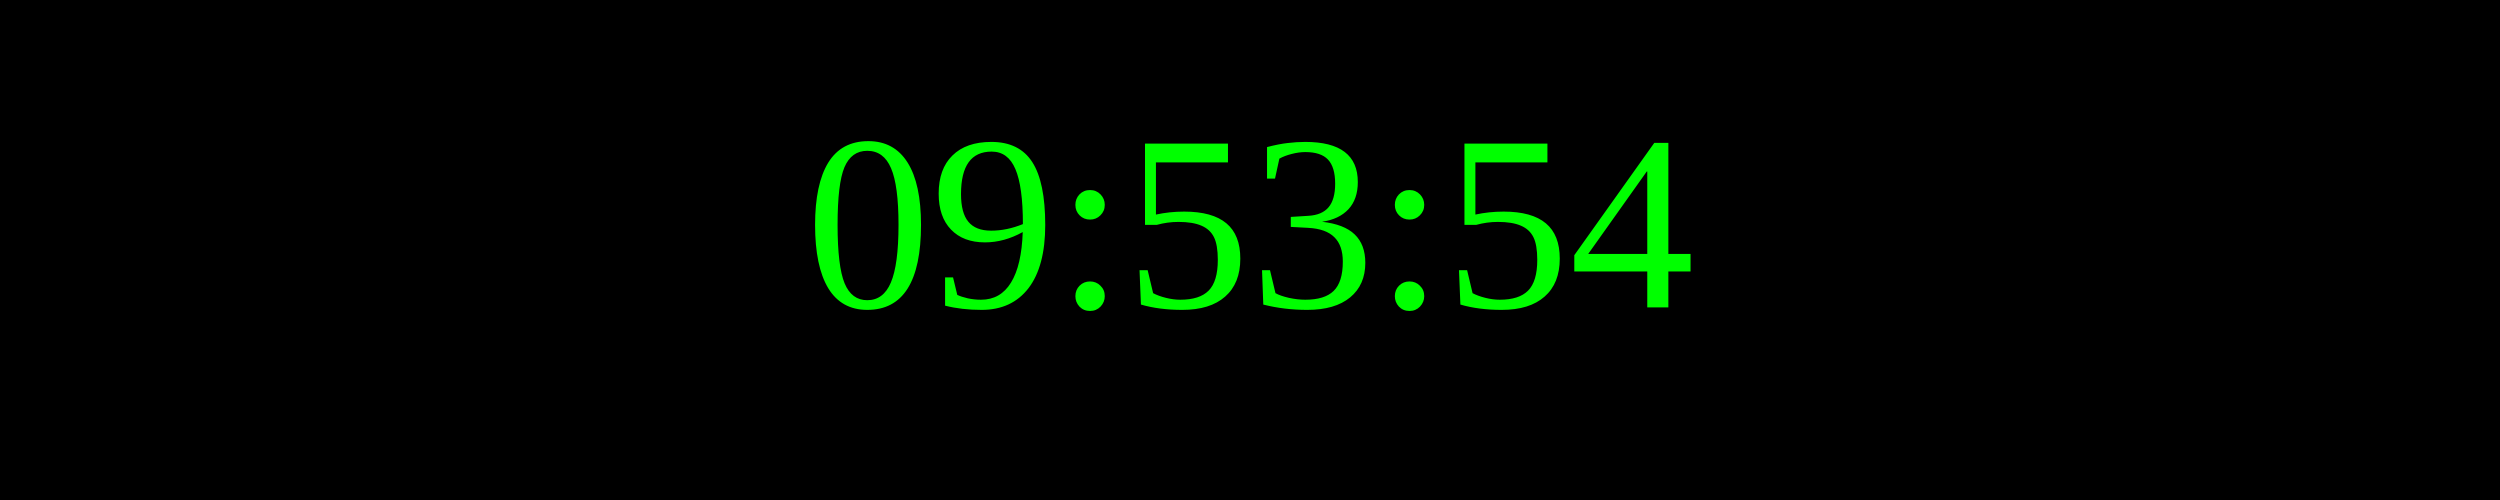
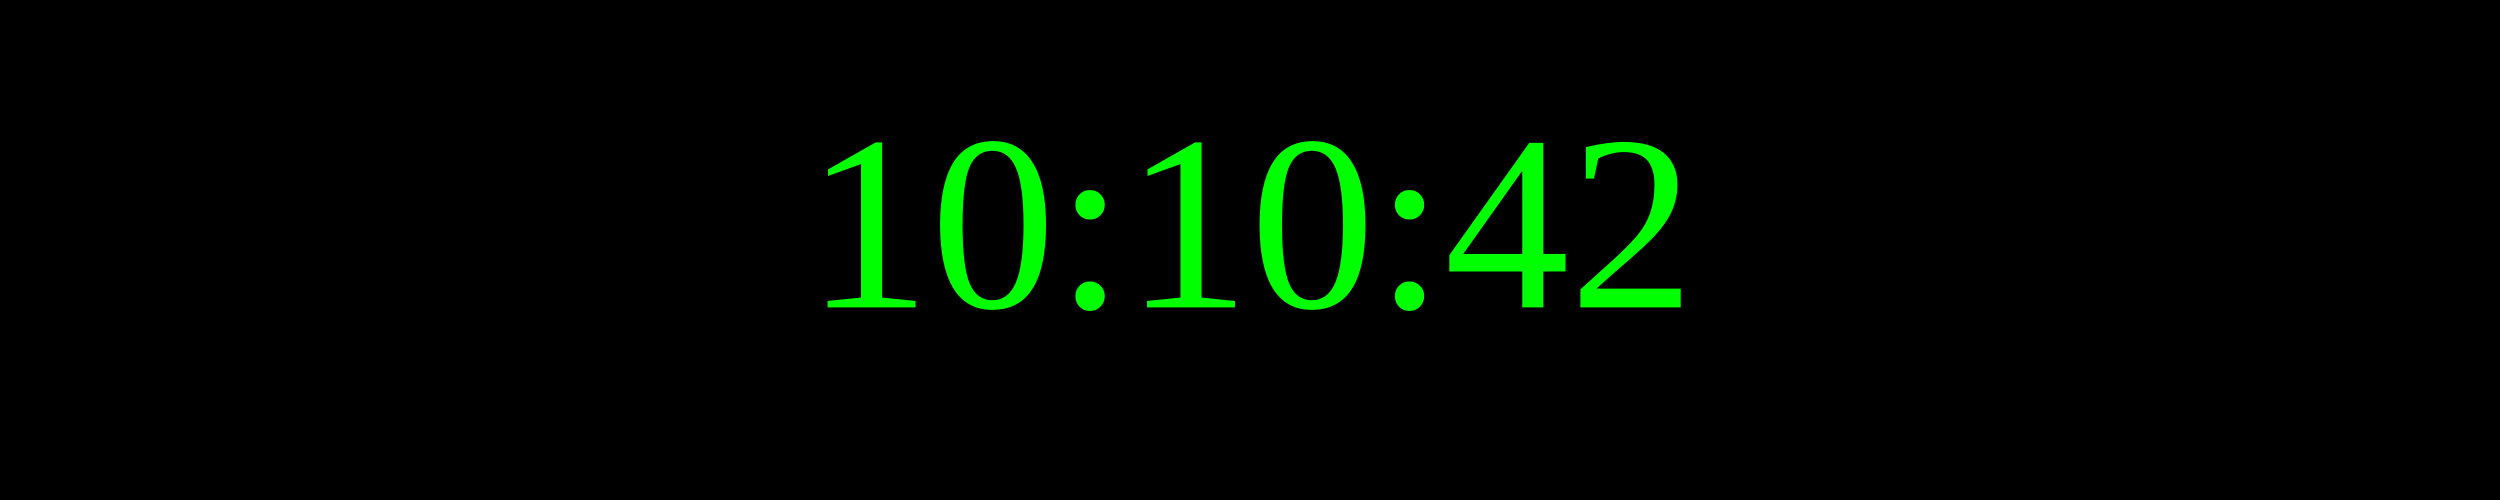
<svg xmlns="http://www.w3.org/2000/svg" width="250" height="50">
  <rect width="100%" height="100%" fill="black" />
  <text x="50%" y="50%" font-size="25" fill="lime" text-anchor="middle" dominant-baseline="middle">
- 09:53:54
+ 10:10:42
</text>
</svg>
